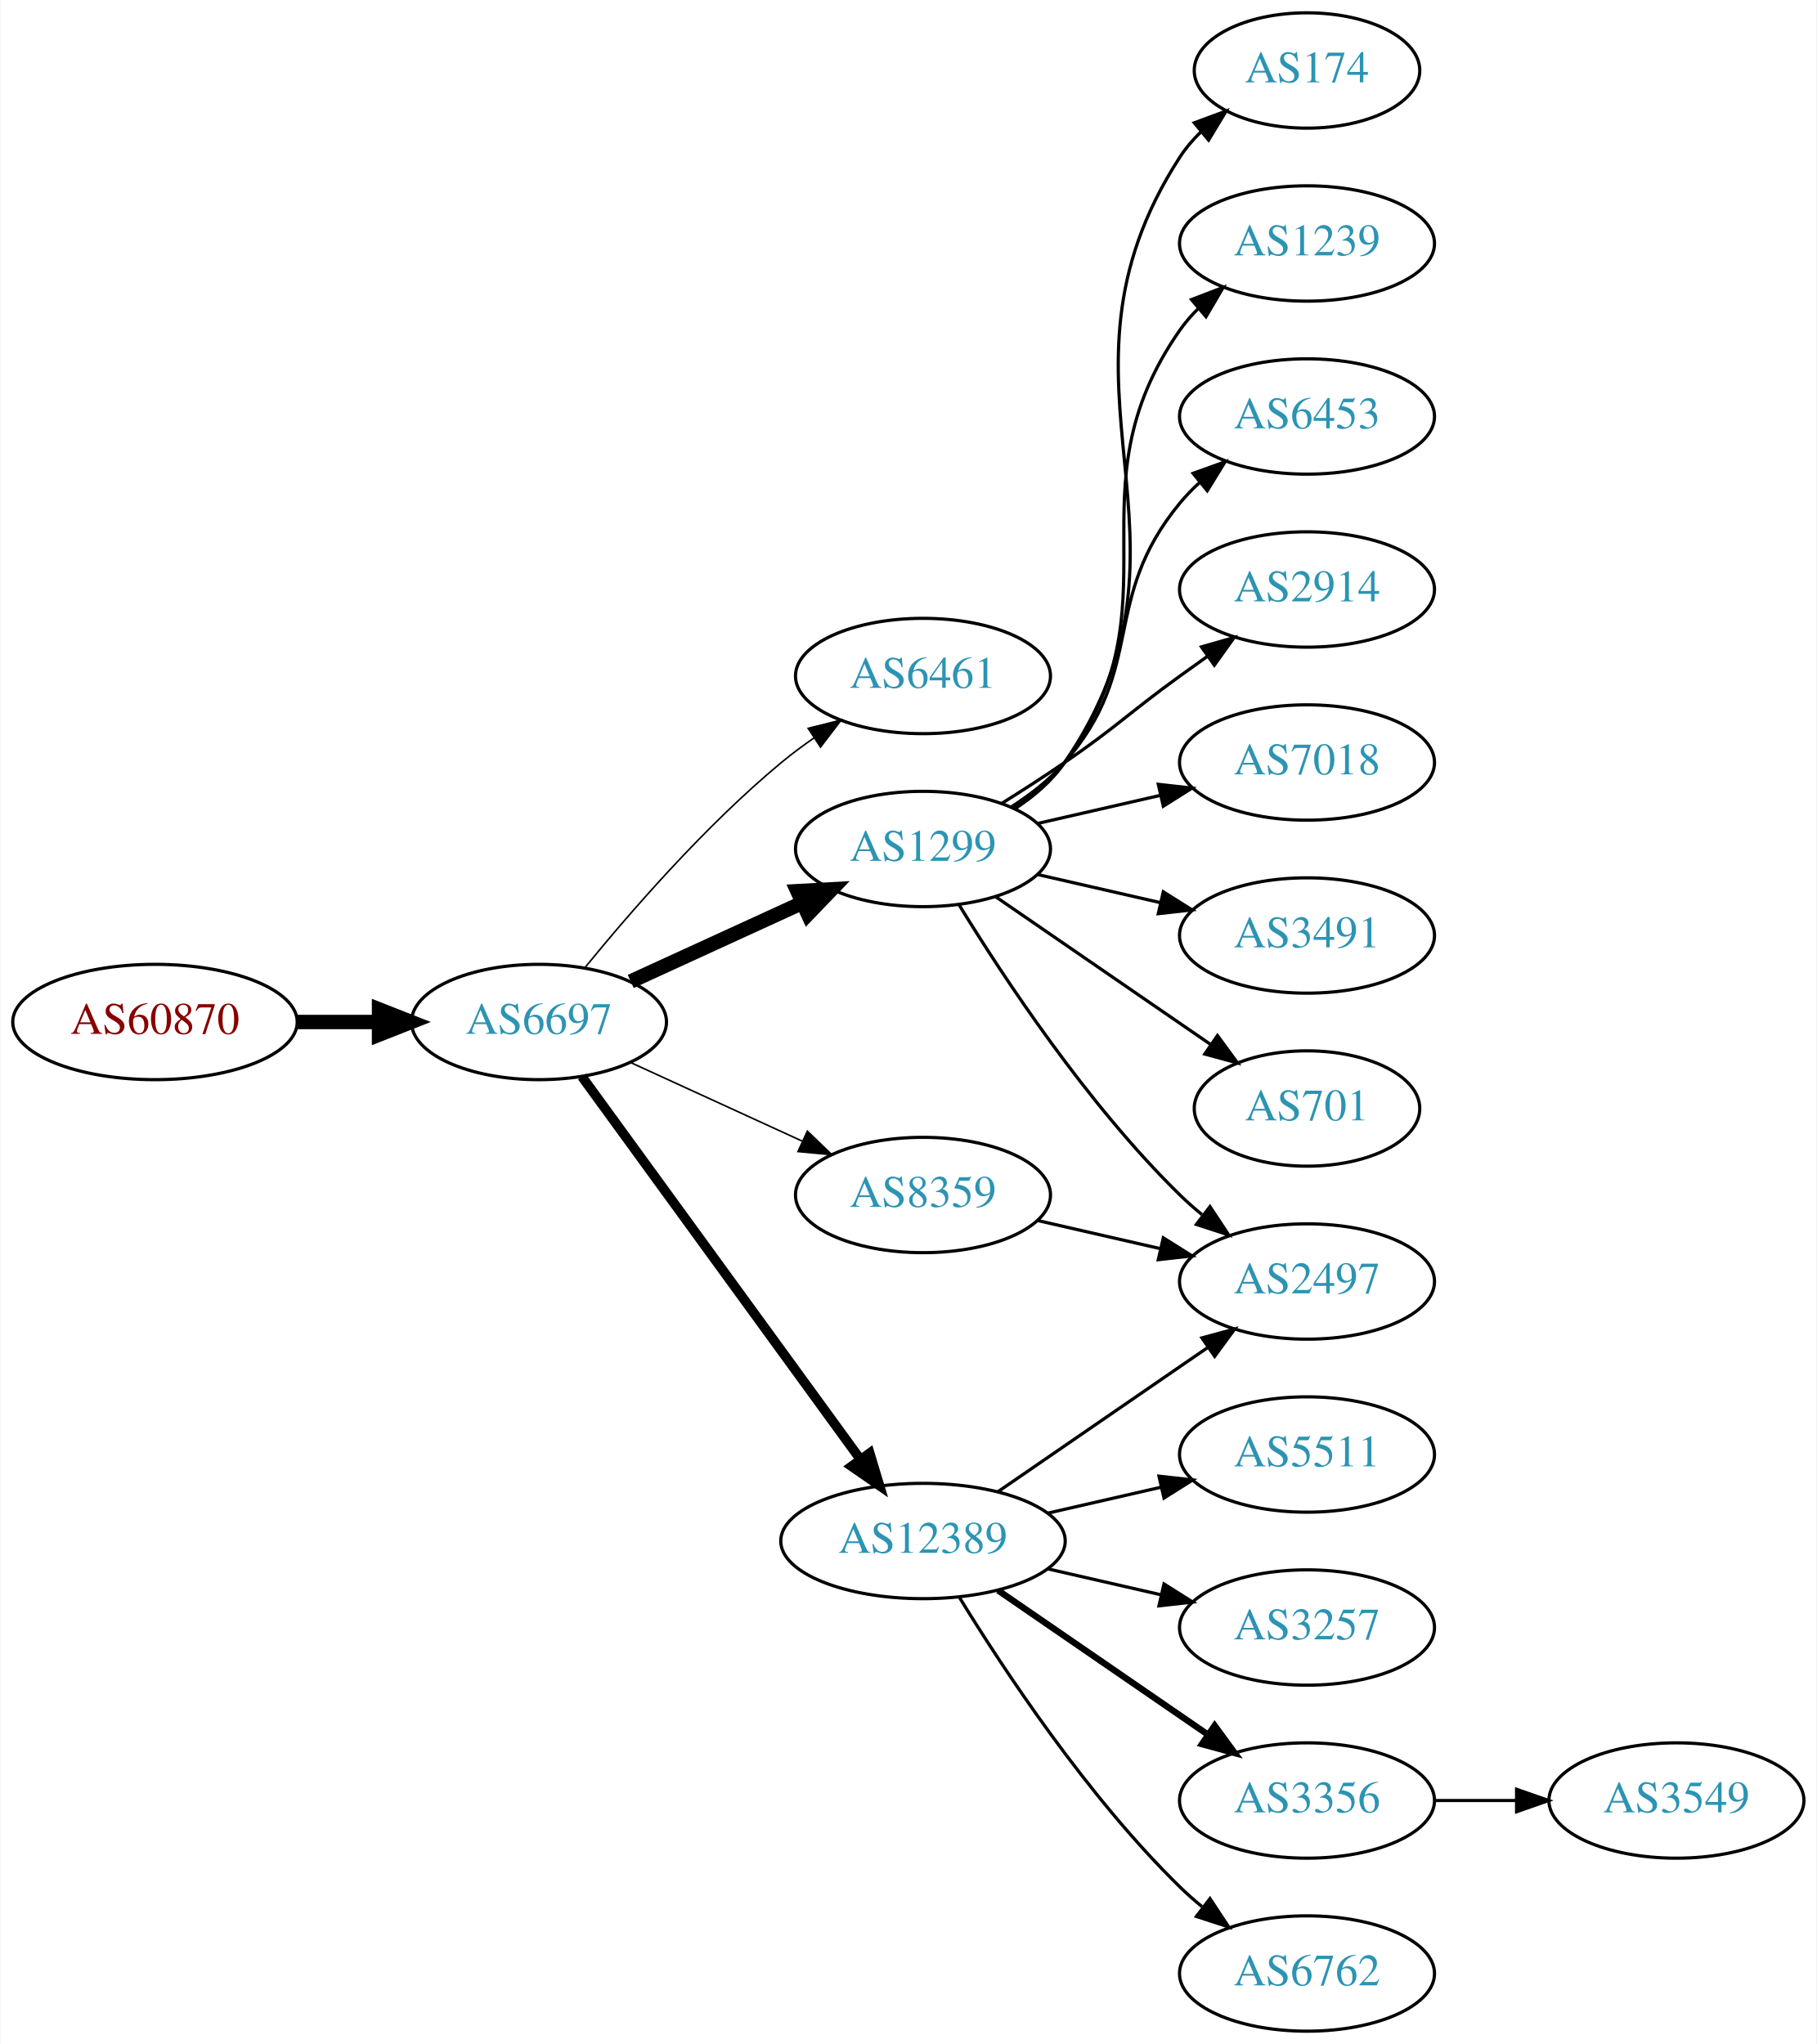
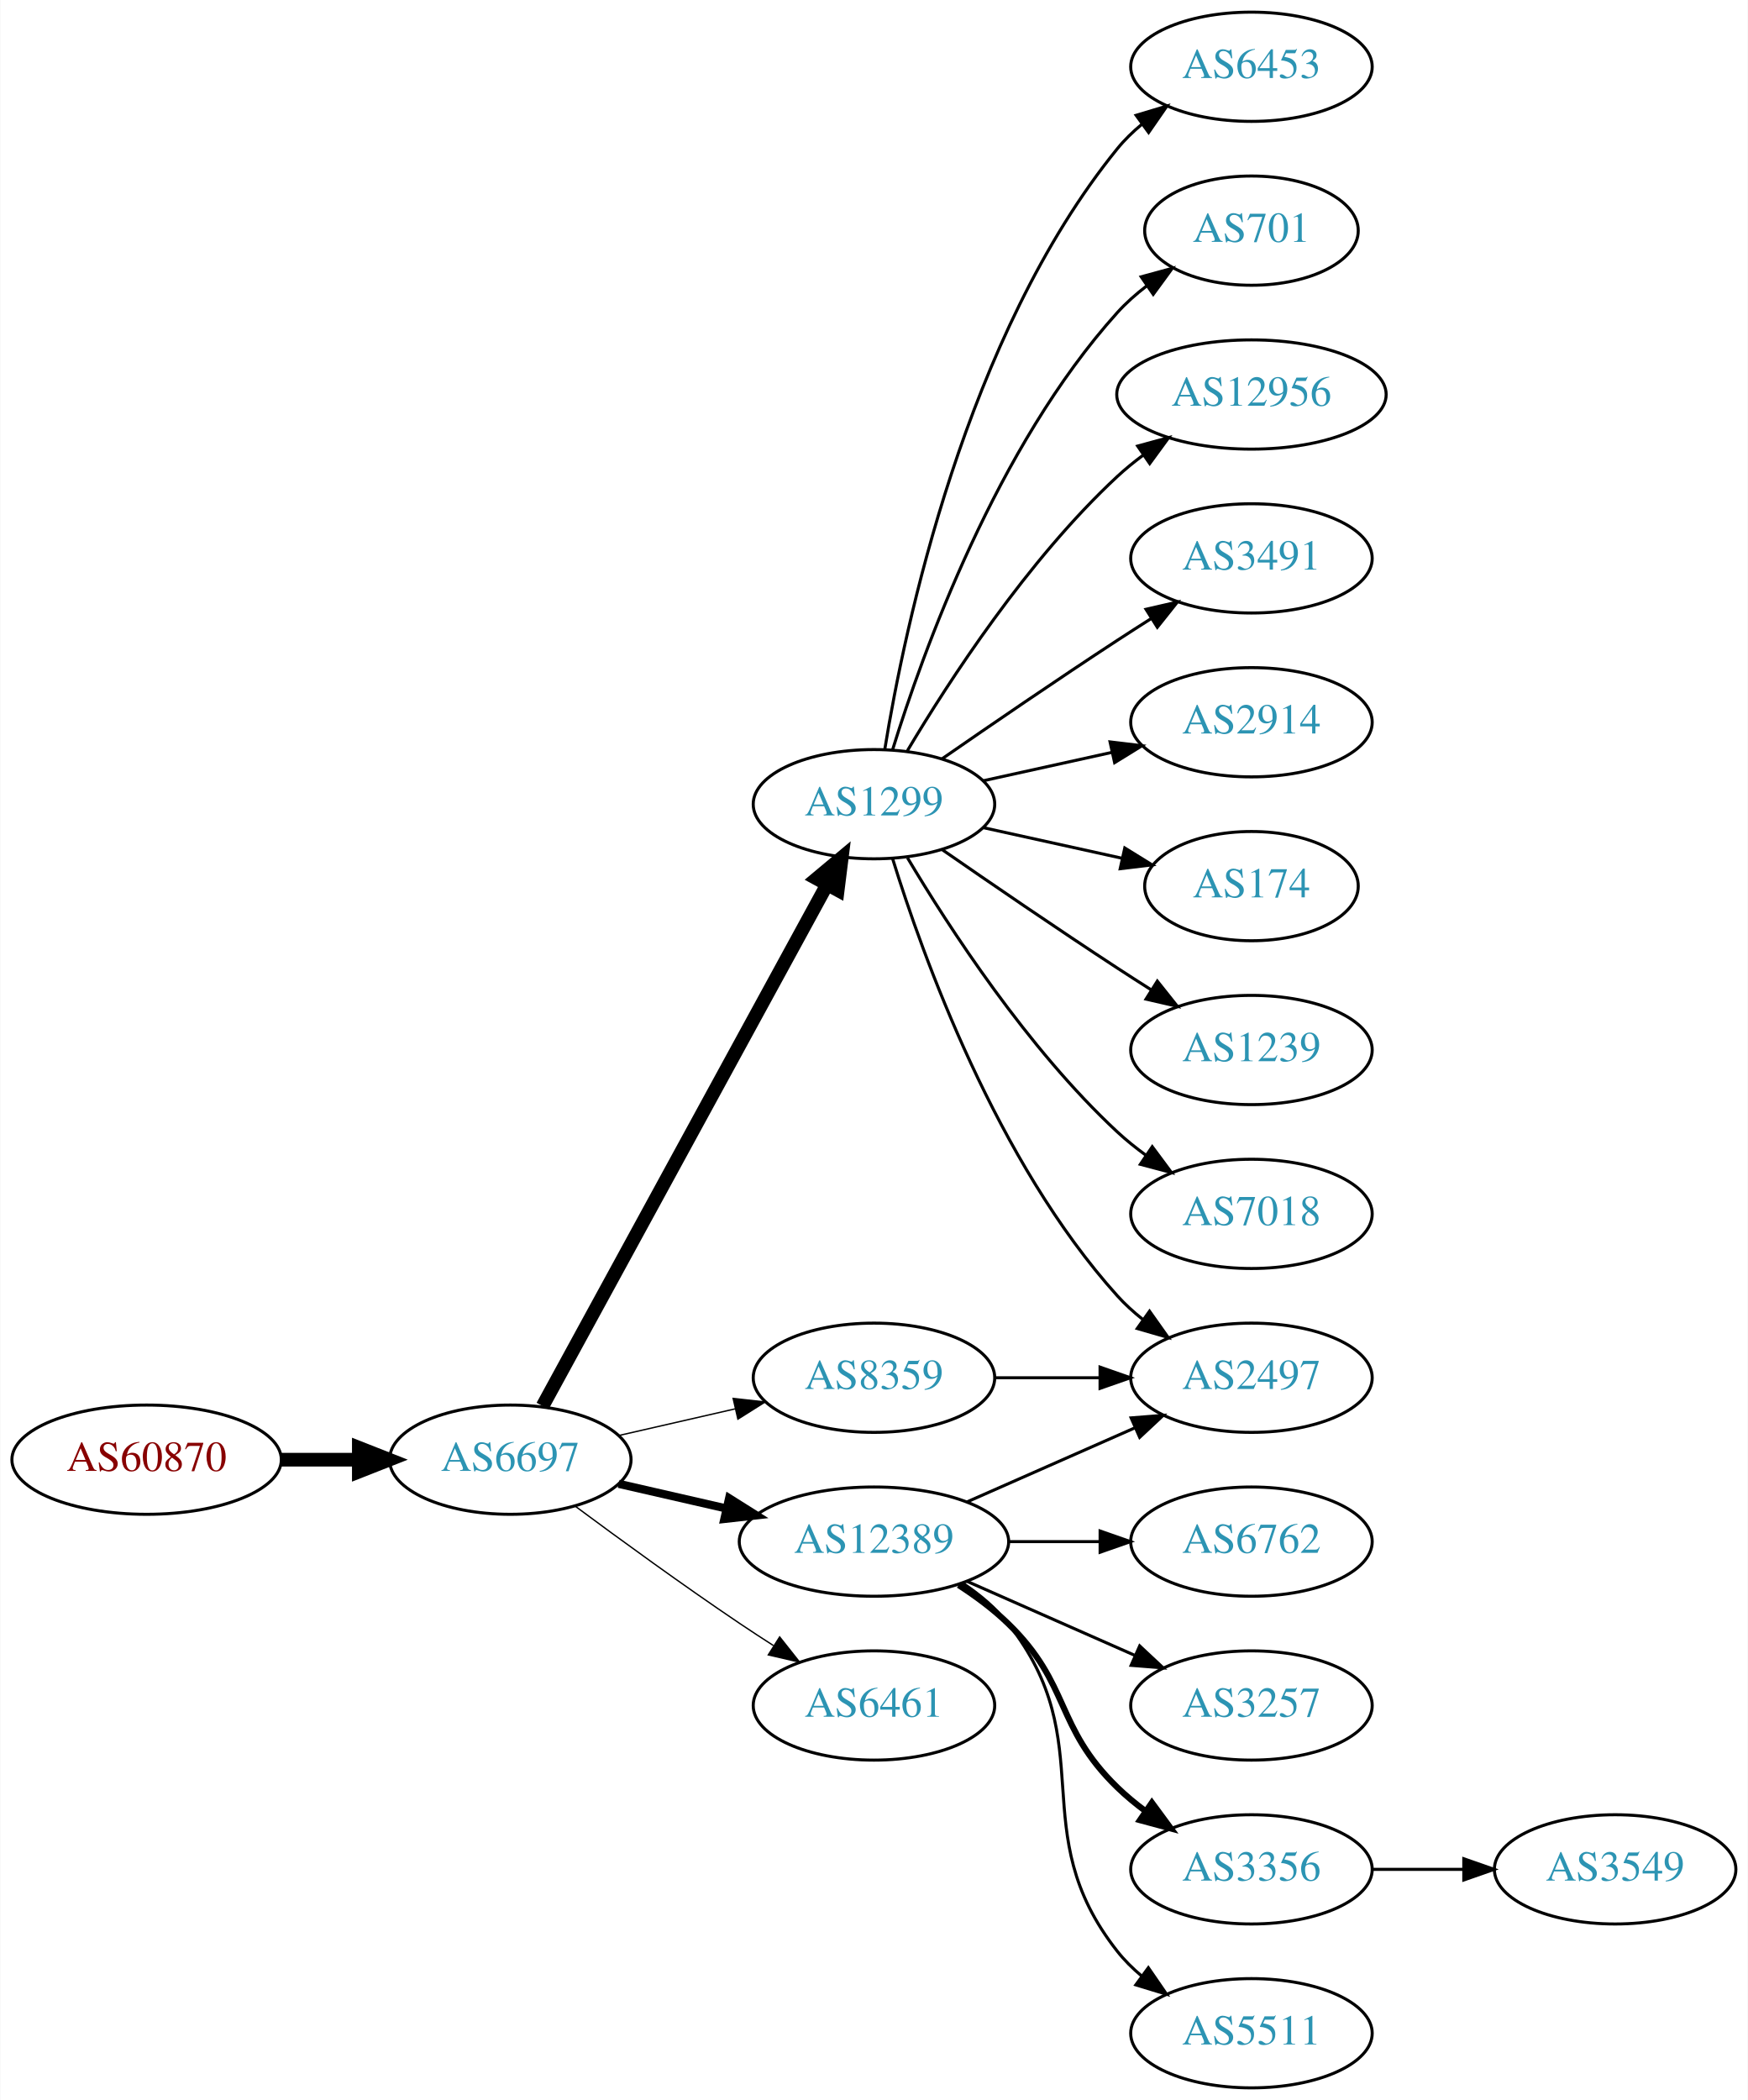
- <svg xmlns="http://www.w3.org/2000/svg" xmlns:xlink="http://www.w3.org/1999/xlink" width="567pt" height="638pt" viewBox="0.00 0.00 566.66 638.00">
-   <g id="graph0" class="graph" transform="scale(1 1) rotate(0) translate(4 634)">
-     <polygon fill="white" stroke="none" points="-4,4 -4,-634 562.663,-634 562.663,4 -4,4" />
+ <svg xmlns="http://www.w3.org/2000/svg" xmlns:xlink="http://www.w3.org/1999/xlink" width="576pt" height="692pt" viewBox="0.00 0.00 575.76 692.00">
+   <g id="graph0" class="graph" transform="scale(1 1) rotate(0) translate(4 688)">
+     <polygon fill="white" stroke="none" points="-4,4 -4,-688 571.762,-688 571.762,4 -4,4" />
    <g id="node1" class="node">
      <g id="a_node1">
        <a xlink:href="/asn/60870" xlink:title="AS60870 ~ TECSBY-AS [AT]">
-           <ellipse fill="#ffffff" stroke="black" cx="44.196" cy="-315" rx="44.393" ry="18" />
-           <text text-anchor="middle" x="44.196" y="-311.3" font-family="Times,serif" font-size="14.00" fill="#880000">AS60870</text>
+           <ellipse fill="#ffffff" stroke="black" cx="44.196" cy="-207" rx="44.393" ry="18" />
+           <text text-anchor="middle" x="44.196" y="-203.3" font-family="Times,serif" font-size="14.00" fill="#880000">AS60870</text>
        </a>
      </g>
    </g>
    <g id="node2" class="node">
      <g id="a_node2">
        <a xlink:href="/asn/6697" xlink:title="AS6697 ~ BELPAK [BY]">
-           <ellipse fill="#ffffff" stroke="black" cx="164.039" cy="-315" rx="39.794" ry="18" />
-           <text text-anchor="middle" x="164.039" y="-311.3" font-family="Times,serif" font-size="14.00" fill="#2c94b3">AS6697</text>
+           <ellipse fill="#ffffff" stroke="black" cx="164.039" cy="-207" rx="39.794" ry="18" />
+           <text text-anchor="middle" x="164.039" y="-203.3" font-family="Times,serif" font-size="14.00" fill="#2c94b3">AS6697</text>
        </a>
      </g>
    </g>
    <g id="edge1" class="edge">
-       <path fill="none" stroke="black" stroke-width="4.5" d="M88.407,-315C96.72,-315 105.482,-315 113.965,-315" />
-       <polygon fill="black" stroke="black" stroke-width="4.5" points="114.123,-318.938 124.123,-315 114.123,-311.063 114.123,-318.938" />
+       <path fill="none" stroke="black" stroke-width="4.5" d="M88.407,-207C96.72,-207 105.482,-207 113.965,-207" />
+       <polygon fill="black" stroke="black" stroke-width="4.5" points="114.123,-210.938 124.123,-207 114.123,-203.063 114.123,-210.938" />
    </g>
    <g id="node3" class="node">
      <g id="a_node3">
-         <a xlink:href="/asn/6461" xlink:title="AS6461 ~ Zayo Bandwidth [US]">
+         <a xlink:href="/asn/1299" xlink:title="AS1299 ~ Telia Carrier [EU]">
          <ellipse fill="#ffffff" stroke="black" cx="283.881" cy="-423" rx="39.794" ry="18" />
-           <text text-anchor="middle" x="283.881" y="-419.3" font-family="Times,serif" font-size="14.00" fill="#2c94b3">AS6461</text>
+           <text text-anchor="middle" x="283.881" y="-419.3" font-family="Times,serif" font-size="14.00" fill="#2c94b3">AS1299</text>
        </a>
      </g>
    </g>
    <g id="edge2" class="edge">
-       <path fill="none" stroke="black" stroke-width="0.5" d="M178.458,-332.065C192.572,-349.375 215.987,-376.345 239.685,-396 242.901,-398.668 246.402,-401.27 249.972,-403.741" />
-       <polygon fill="black" stroke="black" stroke-width="0.5" points="248.05,-406.666 258.329,-409.236 251.896,-400.817 248.05,-406.666" />
+       <path fill="none" stroke="black" stroke-width="4.5" d="M174.682,-224.676C195.364,-262.584 244.076,-351.873 268.456,-396.559" />
+       <polygon fill="black" stroke="black" stroke-width="4.5" points="265.024,-398.49 273.27,-405.383 271.937,-394.718 265.024,-398.49" />
    </g>
    <g id="node4" class="node">
      <g id="a_node4">
-         <a xlink:href="/asn/1299" xlink:title="AS1299 ~ Telia Carrier [EU]">
-           <ellipse fill="#ffffff" stroke="black" cx="283.881" cy="-369" rx="39.794" ry="18" />
-           <text text-anchor="middle" x="283.881" y="-365.3" font-family="Times,serif" font-size="14.00" fill="#2c94b3">AS1299</text>
+         <a xlink:href="/asn/12389" xlink:title="AS12389 ~ PJSC Rostelecom [RU]">
+           <ellipse fill="#ffffff" stroke="black" cx="283.881" cy="-180" rx="44.393" ry="18" />
+           <text text-anchor="middle" x="283.881" y="-176.3" font-family="Times,serif" font-size="14.00" fill="#2c94b3">AS12389</text>
        </a>
      </g>
    </g>
    <g id="edge3" class="edge">
-       <path fill="none" stroke="black" stroke-width="4.5" d="M192.667,-327.661C208.624,-334.973 228.895,-344.261 246.178,-352.181" />
-       <polygon fill="black" stroke="black" stroke-width="4.5" points="244.694,-355.832 255.425,-356.419 247.975,-348.673 244.694,-355.832" />
+       <path fill="none" stroke="black" stroke-width="2.7" d="M199.758,-199.045C210.896,-196.493 223.432,-193.621 235.325,-190.896" />
+       <polygon fill="black" stroke="black" stroke-width="2.7" points="236.153,-194.297 245.119,-188.652 234.59,-187.474 236.153,-194.297" />
    </g>
    <g id="node5" class="node">
      <g id="a_node5">
-         <a xlink:href="/asn/12389" xlink:title="AS12389 ~ PJSC Rostelecom [RU]">
-           <ellipse fill="#ffffff" stroke="black" cx="283.881" cy="-153" rx="44.393" ry="18" />
-           <text text-anchor="middle" x="283.881" y="-149.3" font-family="Times,serif" font-size="14.00" fill="#2c94b3">AS12389</text>
+         <a xlink:href="/asn/6461" xlink:title="AS6461 ~ Zayo Bandwidth [US]">
+           <ellipse fill="#ffffff" stroke="black" cx="283.881" cy="-126" rx="39.794" ry="18" />
+           <text text-anchor="middle" x="283.881" y="-122.3" font-family="Times,serif" font-size="14.00" fill="#2c94b3">AS6461</text>
        </a>
      </g>
    </g>
    <g id="edge4" class="edge">
-       <path fill="none" stroke="black" stroke-width="3" d="M177.427,-297.969C198.149,-269.483 239.952,-212.015 264.24,-178.626" />
-       <polygon fill="black" stroke="black" stroke-width="3" points="267.252,-180.436 270.304,-170.29 261.591,-176.318 267.252,-180.436" />
+       <path fill="none" stroke="black" stroke-width="0.45" d="M185.369,-191.723C200.231,-180.696 220.976,-165.593 239.685,-153 243.234,-150.611 246.984,-148.161 250.733,-145.758" />
+       <polygon fill="black" stroke="black" stroke-width="0.45" points="252.801,-148.591 259.381,-140.288 249.059,-142.675 252.801,-148.591" />
    </g>
    <g id="node6" class="node">
      <g id="a_node6">
        <a xlink:href="/asn/8359" xlink:title="AS8359 ~ MTS PJSC [RU]">
-           <ellipse fill="#ffffff" stroke="black" cx="283.881" cy="-261" rx="39.794" ry="18" />
-           <text text-anchor="middle" x="283.881" y="-257.3" font-family="Times,serif" font-size="14.00" fill="#2c94b3">AS8359</text>
+           <ellipse fill="#ffffff" stroke="black" cx="283.881" cy="-234" rx="39.794" ry="18" />
+           <text text-anchor="middle" x="283.881" y="-230.3" font-family="Times,serif" font-size="14.00" fill="#2c94b3">AS8359</text>
        </a>
      </g>
    </g>
    <g id="edge5" class="edge">
-       <path fill="none" stroke="black" stroke-width="0.5" d="M192.667,-302.339C208.624,-295.027 228.895,-285.739 246.178,-277.819" />
-       <polygon fill="black" stroke="black" stroke-width="0.5" points="247.793,-280.929 255.425,-273.581 244.876,-274.565 247.793,-280.929" />
+       <path fill="none" stroke="black" stroke-width="0.45" d="M199.758,-214.955C211.758,-217.704 225.379,-220.825 238.071,-223.733" />
+       <polygon fill="black" stroke="black" stroke-width="0.45" points="237.474,-227.187 248.003,-226.009 239.037,-220.364 237.474,-227.187" />
    </g>
    <g id="node7" class="node">
      <g id="a_node7">
-         <a xlink:href="/asn/174" xlink:title="AS174 ~ Cogent Communications [US]">
-           <ellipse fill="#ffffff" stroke="black" cx="403.724" cy="-612" rx="35.194" ry="18" />
-           <text text-anchor="middle" x="403.724" y="-608.3" font-family="Times,serif" font-size="14.00" fill="#2c94b3">AS174</text>
+         <a xlink:href="/asn/6453" xlink:title="AS6453 ~ TATA COMMUNICATIONS (AMERICA) INC [US]">
+           <ellipse fill="#ffffff" stroke="black" cx="408.273" cy="-666" rx="39.794" ry="18" />
+           <text text-anchor="middle" x="408.273" y="-662.3" font-family="Times,serif" font-size="14.00" fill="#2c94b3">AS6453</text>
        </a>
      </g>
    </g>
    <g id="edge6" class="edge">
-       <path fill="none" stroke="black" d="M312.84,-381.751C318.649,-385.577 324.181,-390.307 328.077,-396 376.373,-466.566 317.602,-513.222 364.077,-585 365.901,-587.817 368.132,-590.424 370.593,-592.816" />
-       <polygon fill="black" stroke="black" points="368.551,-595.669 378.488,-599.344 373.011,-590.274 368.551,-595.669" />
+       <path fill="none" stroke="black" d="M287.462,-441.178C293.917,-480.997 313.988,-577.286 364.077,-639 366.446,-641.918 369.219,-644.612 372.196,-647.075" />
+       <polygon fill="black" stroke="black" points="370.271,-650.003 380.418,-653.052 374.387,-644.341 370.271,-650.003" />
    </g>
    <g id="node8" class="node">
      <g id="a_node8">
-         <a xlink:href="/asn/1239" xlink:title="AS1239 ~ Sprint [US]">
-           <ellipse fill="#ffffff" stroke="black" cx="403.724" cy="-558" rx="39.794" ry="18" />
-           <text text-anchor="middle" x="403.724" y="-554.3" font-family="Times,serif" font-size="14.00" fill="#2c94b3">AS1239</text>
+         <a xlink:href="/asn/701" xlink:title="AS701 ~ UUNET [US]">
+           <ellipse fill="#ffffff" stroke="black" cx="408.273" cy="-612" rx="35.194" ry="18" />
+           <text text-anchor="middle" x="408.273" y="-608.3" font-family="Times,serif" font-size="14.00" fill="#2c94b3">AS701</text>
        </a>
      </g>
    </g>
    <g id="edge7" class="edge">
-       <path fill="none" stroke="black" d="M312.097,-381.669C318.078,-385.539 323.873,-390.31 328.077,-396 364.981,-445.941 328.464,-480.131 364.077,-531 365.75,-533.389 367.705,-535.635 369.832,-537.733" />
-       <polygon fill="black" stroke="black" points="367.672,-540.49 377.564,-544.284 372.196,-535.149 367.672,-540.49" />
+       <path fill="none" stroke="black" d="M290.019,-440.94C299.922,-472.979 324.259,-540.812 364.077,-585 366.941,-588.178 370.265,-591.119 373.773,-593.8" />
+       <polygon fill="black" stroke="black" points="371.939,-596.786 382.162,-599.569 375.906,-591.018 371.939,-596.786" />
    </g>
    <g id="node9" class="node">
      <g id="a_node9">
-         <a xlink:href="/asn/6453" xlink:title="AS6453 ~ TATA COMMUNICATIONS (AMERICA) INC [US]">
-           <ellipse fill="#ffffff" stroke="black" cx="403.724" cy="-504" rx="39.794" ry="18" />
-           <text text-anchor="middle" x="403.724" y="-500.3" font-family="Times,serif" font-size="14.00" fill="#2c94b3">AS6453</text>
+         <a xlink:href="/asn/12956" xlink:title="AS12956 ~ TELXIUS [ES]">
+           <ellipse fill="#ffffff" stroke="black" cx="408.273" cy="-558" rx="44.393" ry="18" />
+           <text text-anchor="middle" x="408.273" y="-554.3" font-family="Times,serif" font-size="14.00" fill="#2c94b3">AS12956</text>
        </a>
      </g>
    </g>
    <g id="edge8" class="edge">
-       <path fill="none" stroke="black" d="M311.48,-382.164C317.48,-386.019 323.438,-390.659 328.077,-396 353.911,-425.742 339.013,-446.606 364.077,-477 365.932,-479.25 368.02,-481.396 370.238,-483.424" />
-       <polygon fill="black" stroke="black" points="368.174,-486.256 378.143,-489.844 372.587,-480.823 368.174,-486.256" />
+       <path fill="none" stroke="black" d="M294.927,-440.671C308.498,-463.472 334.43,-503.472 364.077,-531 366.684,-533.42 369.537,-535.746 372.496,-537.948" />
+       <polygon fill="black" stroke="black" points="370.774,-541.012 380.996,-543.8 374.744,-535.246 370.774,-541.012" />
    </g>
    <g id="node10" class="node">
      <g id="a_node10">
-         <a xlink:href="/asn/2914" xlink:title="AS2914 ~ NTT America, Inc. [US]">
-           <ellipse fill="#ffffff" stroke="black" cx="403.724" cy="-450" rx="39.794" ry="18" />
-           <text text-anchor="middle" x="403.724" y="-446.3" font-family="Times,serif" font-size="14.00" fill="#2c94b3">AS2914</text>
+         <a xlink:href="/asn/3491" xlink:title="AS3491 ~ PCCW Global, Inc. [US]">
+           <ellipse fill="#ffffff" stroke="black" cx="408.273" cy="-504" rx="39.794" ry="18" />
+           <text text-anchor="middle" x="408.273" y="-500.3" font-family="Times,serif" font-size="14.00" fill="#2c94b3">AS3491</text>
        </a>
      </g>
    </g>
    <g id="edge9" class="edge">
-       <path fill="none" stroke="black" d="M308.43,-383.216C314.872,-387.24 321.805,-391.699 328.077,-396 344.572,-407.311 347.877,-411.271 364.077,-423 366.88,-425.029 369.812,-427.125 372.752,-429.21" />
-       <polygon fill="black" stroke="black" points="370.775,-432.097 380.967,-434.991 374.803,-426.373 370.775,-432.097" />
+       <path fill="none" stroke="black" d="M306.238,-437.901C322.089,-448.877 344.292,-464.079 364.077,-477 367.659,-479.339 371.43,-481.759 375.19,-484.144" />
+       <polygon fill="black" stroke="black" points="373.523,-487.231 383.851,-489.596 377.252,-481.307 373.523,-487.231" />
    </g>
    <g id="node11" class="node">
      <g id="a_node11">
-         <a xlink:href="/asn/2497" xlink:title="AS2497 ~ Internet Initiative Japan Inc. [JP]">
-           <ellipse fill="#ffffff" stroke="black" cx="403.724" cy="-234" rx="39.794" ry="18" />
-           <text text-anchor="middle" x="403.724" y="-230.3" font-family="Times,serif" font-size="14.00" fill="#2c94b3">AS2497</text>
+         <a xlink:href="/asn/2914" xlink:title="AS2914 ~ NTT America, Inc. [US]">
+           <ellipse fill="#ffffff" stroke="black" cx="408.273" cy="-450" rx="39.794" ry="18" />
+           <text text-anchor="middle" x="408.273" y="-446.3" font-family="Times,serif" font-size="14.00" fill="#2c94b3">AS2914</text>
        </a>
      </g>
    </g>
    <g id="edge10" class="edge">
-       <path fill="none" stroke="black" d="M295.147,-351.56C308.955,-329.009 335.144,-289.278 364.077,-261 366.217,-258.908 368.535,-256.863 370.934,-254.894" />
-       <polygon fill="black" stroke="black" points="373.445,-257.382 379.276,-248.536 369.201,-251.815 373.445,-257.382" />
+       <path fill="none" stroke="black" d="M319.954,-430.737C333.141,-433.646 348.321,-436.995 362.287,-440.076" />
+       <polygon fill="black" stroke="black" points="361.676,-443.525 372.196,-442.262 363.184,-436.69 361.676,-443.525" />
    </g>
    <g id="node12" class="node">
      <g id="a_node12">
-         <a xlink:href="/asn/7018" xlink:title="AS7018 ~ AT&amp;T Services, Inc. [US]">
-           <ellipse fill="#ffffff" stroke="black" cx="403.724" cy="-396" rx="39.794" ry="18" />
-           <text text-anchor="middle" x="403.724" y="-392.3" font-family="Times,serif" font-size="14.00" fill="#2c94b3">AS7018</text>
+         <a xlink:href="/asn/174" xlink:title="AS174 ~ Cogent Communications [US]">
+           <ellipse fill="#ffffff" stroke="black" cx="408.273" cy="-396" rx="35.194" ry="18" />
+           <text text-anchor="middle" x="408.273" y="-392.3" font-family="Times,serif" font-size="14.00" fill="#2c94b3">AS174</text>
        </a>
      </g>
    </g>
    <g id="edge11" class="edge">
-       <path fill="none" stroke="black" d="M319.6,-376.955C331.6,-379.704 345.221,-382.825 357.914,-385.733" />
-       <polygon fill="black" stroke="black" points="357.316,-389.187 367.845,-388.009 358.88,-382.364 357.316,-389.187" />
+       <path fill="none" stroke="black" d="M319.954,-415.263C334.187,-412.123 350.742,-408.471 365.586,-405.196" />
+       <polygon fill="black" stroke="black" points="366.529,-408.572 375.54,-403 365.021,-401.737 366.529,-408.572" />
    </g>
    <g id="node13" class="node">
      <g id="a_node13">
-         <a xlink:href="/asn/3491" xlink:title="AS3491 ~ PCCW Global, Inc. [US]">
-           <ellipse fill="#ffffff" stroke="black" cx="403.724" cy="-342" rx="39.794" ry="18" />
-           <text text-anchor="middle" x="403.724" y="-338.3" font-family="Times,serif" font-size="14.00" fill="#2c94b3">AS3491</text>
+         <a xlink:href="/asn/1239" xlink:title="AS1239 ~ Sprint [US]">
+           <ellipse fill="#ffffff" stroke="black" cx="408.273" cy="-342" rx="39.794" ry="18" />
+           <text text-anchor="middle" x="408.273" y="-338.3" font-family="Times,serif" font-size="14.00" fill="#2c94b3">AS1239</text>
        </a>
      </g>
    </g>
    <g id="edge12" class="edge">
-       <path fill="none" stroke="black" d="M319.6,-361.045C331.6,-358.296 345.221,-355.175 357.914,-352.267" />
-       <polygon fill="black" stroke="black" points="358.88,-355.636 367.845,-349.991 357.316,-348.813 358.88,-355.636" />
+       <path fill="none" stroke="black" d="M306.238,-408.099C322.089,-397.123 344.292,-381.921 364.077,-369 367.659,-366.661 371.43,-364.241 375.19,-361.856" />
+       <polygon fill="black" stroke="black" points="377.252,-364.693 383.851,-356.404 373.523,-358.769 377.252,-364.693" />
    </g>
    <g id="node14" class="node">
      <g id="a_node14">
-         <a xlink:href="/asn/701" xlink:title="AS701 ~ UUNET [US]">
-           <ellipse fill="#ffffff" stroke="black" cx="403.724" cy="-288" rx="35.194" ry="18" />
-           <text text-anchor="middle" x="403.724" y="-284.3" font-family="Times,serif" font-size="14.00" fill="#2c94b3">AS701</text>
+         <a xlink:href="/asn/7018" xlink:title="AS7018 ~ AT&amp;T Services, Inc. [US]">
+           <ellipse fill="#ffffff" stroke="black" cx="408.273" cy="-288" rx="39.794" ry="18" />
+           <text text-anchor="middle" x="408.273" y="-284.3" font-family="Times,serif" font-size="14.00" fill="#2c94b3">AS7018</text>
        </a>
      </g>
    </g>
    <g id="edge13" class="edge">
-       <path fill="none" stroke="black" d="M306.495,-354.143C325.333,-341.195 352.812,-322.307 373.588,-308.027" />
-       <polygon fill="black" stroke="black" points="375.779,-310.768 382.037,-302.219 371.813,-304.999 375.779,-310.768" />
-     </g>
-     <g id="edge17" class="edge">
-       <path fill="none" stroke="black" d="M307.324,-168.426C325.905,-181.198 352.466,-199.455 372.846,-213.463" />
-       <polygon fill="black" stroke="black" points="370.936,-216.398 381.16,-219.178 374.902,-210.629 370.936,-216.398" />
+       <path fill="none" stroke="black" d="M294.927,-405.329C308.498,-382.528 334.43,-342.528 364.077,-315 366.984,-312.301 370.197,-309.72 373.521,-307.297" />
+       <polygon fill="black" stroke="black" points="375.58,-310.13 381.899,-301.625 371.656,-304.333 375.58,-310.13" />
    </g>
    <g id="node15" class="node">
      <g id="a_node15">
-         <a xlink:href="/asn/5511" xlink:title="AS5511 ~ Orange S.A. [FR]">
-           <ellipse fill="#ffffff" stroke="black" cx="403.724" cy="-180" rx="39.794" ry="18" />
-           <text text-anchor="middle" x="403.724" y="-176.3" font-family="Times,serif" font-size="14.00" fill="#2c94b3">AS5511</text>
+         <a xlink:href="/asn/2497" xlink:title="AS2497 ~ Internet Initiative Japan Inc. [JP]">
+           <ellipse fill="#ffffff" stroke="black" cx="408.273" cy="-234" rx="39.794" ry="18" />
+           <text text-anchor="middle" x="408.273" y="-230.3" font-family="Times,serif" font-size="14.00" fill="#2c94b3">AS2497</text>
        </a>
      </g>
    </g>
    <g id="edge14" class="edge">
-       <path fill="none" stroke="black" d="M322.816,-161.692C334.057,-164.267 346.469,-167.111 358.092,-169.774" />
-       <polygon fill="black" stroke="black" points="357.525,-173.235 368.054,-172.057 359.088,-166.412 357.525,-173.235" />
+       <path fill="none" stroke="black" d="M290.019,-405.06C299.922,-373.021 324.259,-305.188 364.077,-261 366.593,-258.208 369.465,-255.599 372.504,-253.188" />
+       <polygon fill="black" stroke="black" points="374.687,-255.93 380.812,-247.285 370.633,-250.224 374.687,-255.93" />
+     </g>
+     <g id="edge17" class="edge">
+       <path fill="none" stroke="black" d="M314.509,-193.072C331.103,-200.393 351.963,-209.597 369.696,-217.421" />
+       <polygon fill="black" stroke="black" points="368.618,-220.77 379.18,-221.605 371.443,-214.366 368.618,-220.77" />
    </g>
    <g id="node16" class="node">
      <g id="a_node16">
-         <a xlink:href="/asn/3257" xlink:title="AS3257 ~ GTT [DE]">
-           <ellipse fill="#ffffff" stroke="black" cx="403.724" cy="-126" rx="39.794" ry="18" />
-           <text text-anchor="middle" x="403.724" y="-122.3" font-family="Times,serif" font-size="14.00" fill="#2c94b3">AS3257</text>
+         <a xlink:href="/asn/6762" xlink:title="AS6762 ~ TELECOM ITALIA SPARKLE S.p.A. [IT]">
+           <ellipse fill="#ffffff" stroke="black" cx="408.273" cy="-180" rx="39.794" ry="18" />
+           <text text-anchor="middle" x="408.273" y="-176.3" font-family="Times,serif" font-size="14.00" fill="#2c94b3">AS6762</text>
        </a>
      </g>
    </g>
    <g id="edge15" class="edge">
-       <path fill="none" stroke="black" d="M322.816,-144.308C334.057,-141.733 346.469,-138.889 358.092,-136.226" />
-       <polygon fill="black" stroke="black" points="359.088,-139.588 368.054,-133.943 357.525,-132.765 359.088,-139.588" />
+       <path fill="none" stroke="black" d="M328.377,-180C338.066,-180 348.403,-180 358.295,-180" />
+       <polygon fill="black" stroke="black" points="358.398,-183.5 368.398,-180 358.398,-176.5 358.398,-183.5" />
    </g>
    <g id="node17" class="node">
      <g id="a_node17">
-         <a xlink:href="/asn/3356" xlink:title="AS3356 ~ Level 3 Parent, LLC [US]">
-           <ellipse fill="#ffffff" stroke="black" cx="403.724" cy="-72" rx="39.794" ry="18" />
-           <text text-anchor="middle" x="403.724" y="-68.3" font-family="Times,serif" font-size="14.00" fill="#2c94b3">AS3356</text>
+         <a xlink:href="/asn/3257" xlink:title="AS3257 ~ GTT [DE]">
+           <ellipse fill="#ffffff" stroke="black" cx="408.273" cy="-126" rx="39.794" ry="18" />
+           <text text-anchor="middle" x="408.273" y="-122.3" font-family="Times,serif" font-size="14.00" fill="#2c94b3">AS3257</text>
        </a>
      </g>
    </g>
    <g id="edge16" class="edge">
-       <path fill="none" stroke="black" stroke-width="2" d="M307.324,-137.574C325.905,-124.802 352.466,-106.545 372.846,-92.537" />
-       <polygon fill="black" stroke="black" stroke-width="2" points="374.902,-95.371 381.16,-86.822 370.936,-89.602 374.902,-95.371" />
+       <path fill="none" stroke="black" d="M314.509,-166.928C331.103,-159.607 351.963,-150.403 369.696,-142.579" />
+       <polygon fill="black" stroke="black" points="371.443,-145.634 379.18,-138.395 368.618,-139.23 371.443,-145.634" />
    </g>
    <g id="node18" class="node">
      <g id="a_node18">
-         <a xlink:href="/asn/6762" xlink:title="AS6762 ~ TELECOM ITALIA SPARKLE S.p.A. [IT]">
-           <ellipse fill="#ffffff" stroke="black" cx="403.724" cy="-18" rx="39.794" ry="18" />
-           <text text-anchor="middle" x="403.724" y="-14.3" font-family="Times,serif" font-size="14.00" fill="#2c94b3">AS6762</text>
+         <a xlink:href="/asn/3356" xlink:title="AS3356 ~ Level 3 Parent, LLC [US]">
+           <ellipse fill="#ffffff" stroke="black" cx="408.273" cy="-72" rx="39.794" ry="18" />
+           <text text-anchor="middle" x="408.273" y="-68.3" font-family="Times,serif" font-size="14.00" fill="#2c94b3">AS3356</text>
        </a>
      </g>
    </g>
    <g id="edge18" class="edge">
-       <path fill="none" stroke="black" d="M295.147,-135.56C308.955,-113.009 335.144,-73.278 364.077,-45 366.217,-42.908 368.535,-40.863 370.934,-38.895" />
-       <polygon fill="black" stroke="black" points="373.445,-41.382 379.276,-32.536 369.201,-35.815 373.445,-41.382" />
-     </g>
-     <g id="edge20" class="edge">
-       <path fill="none" stroke="black" d="M319.6,-253.045C331.6,-250.296 345.221,-247.175 357.914,-244.267" />
-       <polygon fill="black" stroke="black" points="358.88,-247.636 367.845,-241.991 357.316,-240.813 358.88,-247.636" />
+       <path fill="none" stroke="black" stroke-width="2" d="M311.765,-165.671C317.489,-161.964 323.255,-157.682 328.077,-153 348.771,-132.906 343.384,-119.094 364.077,-99 366.922,-96.237 370.096,-93.614 373.396,-91.166" />
+       <polygon fill="black" stroke="black" stroke-width="2" points="375.462,-93.993 381.744,-85.462 371.513,-88.214 375.462,-93.993" />
    </g>
    <g id="node19" class="node">
      <g id="a_node19">
+         <a xlink:href="/asn/5511" xlink:title="AS5511 ~ Orange S.A. [FR]">
+           <ellipse fill="#ffffff" stroke="black" cx="408.273" cy="-18" rx="39.794" ry="18" />
+           <text text-anchor="middle" x="408.273" y="-14.3" font-family="Times,serif" font-size="14.00" fill="#2c94b3">AS5511</text>
+         </a>
+       </g>
+     </g>
+     <g id="edge19" class="edge">
+       <path fill="none" stroke="black" d="M313.197,-166.261C318.712,-162.567 324.029,-158.142 328.077,-153 359.376,-113.246 332.779,-84.754 364.077,-45 366.402,-42.047 369.146,-39.33 372.105,-36.853" />
+       <polygon fill="black" stroke="black" points="374.298,-39.585 380.302,-30.855 370.165,-33.936 374.298,-39.585" />
+     </g>
+     <g id="edge20" class="edge">
+       <path fill="none" stroke="black" d="M323.607,-234C334.545,-234 346.596,-234 358.062,-234" />
+       <polygon fill="black" stroke="black" points="358.38,-237.5 368.38,-234 358.38,-230.5 358.38,-237.5" />
+     </g>
+     <g id="node20" class="node">
+       <g id="a_node20">
        <a xlink:href="/asn/3549" xlink:title="AS3549 ~ Level 3 Parent, LLC [US]">
-           <ellipse fill="#ffffff" stroke="black" cx="519.017" cy="-72" rx="39.794" ry="18" />
-           <text text-anchor="middle" x="519.017" y="-68.3" font-family="Times,serif" font-size="14.00" fill="#2c94b3">AS3549</text>
-         </a>
-       </g>
-     </g>
-     <g id="edge19" class="edge">
-       <path fill="none" stroke="black" d="M443.396,-72C451.599,-72 460.363,-72 468.895,-72" />
-       <polygon fill="black" stroke="black" points="469.134,-75.5 479.134,-72 469.134,-68.5 469.134,-75.5" />
+           <ellipse fill="#ffffff" stroke="black" cx="528.116" cy="-72" rx="39.794" ry="18" />
+           <text text-anchor="middle" x="528.116" y="-68.3" font-family="Times,serif" font-size="14.00" fill="#2c94b3">AS3549</text>
+         </a>
+       </g>
+     </g>
+     <g id="edge21" class="edge">
+       <path fill="none" stroke="black" d="M448.186,-72C457.739,-72 468.089,-72 478.052,-72" />
+       <polygon fill="black" stroke="black" points="478.244,-75.5 488.244,-72 478.244,-68.5 478.244,-75.5" />
    </g>
  </g>
</svg>
